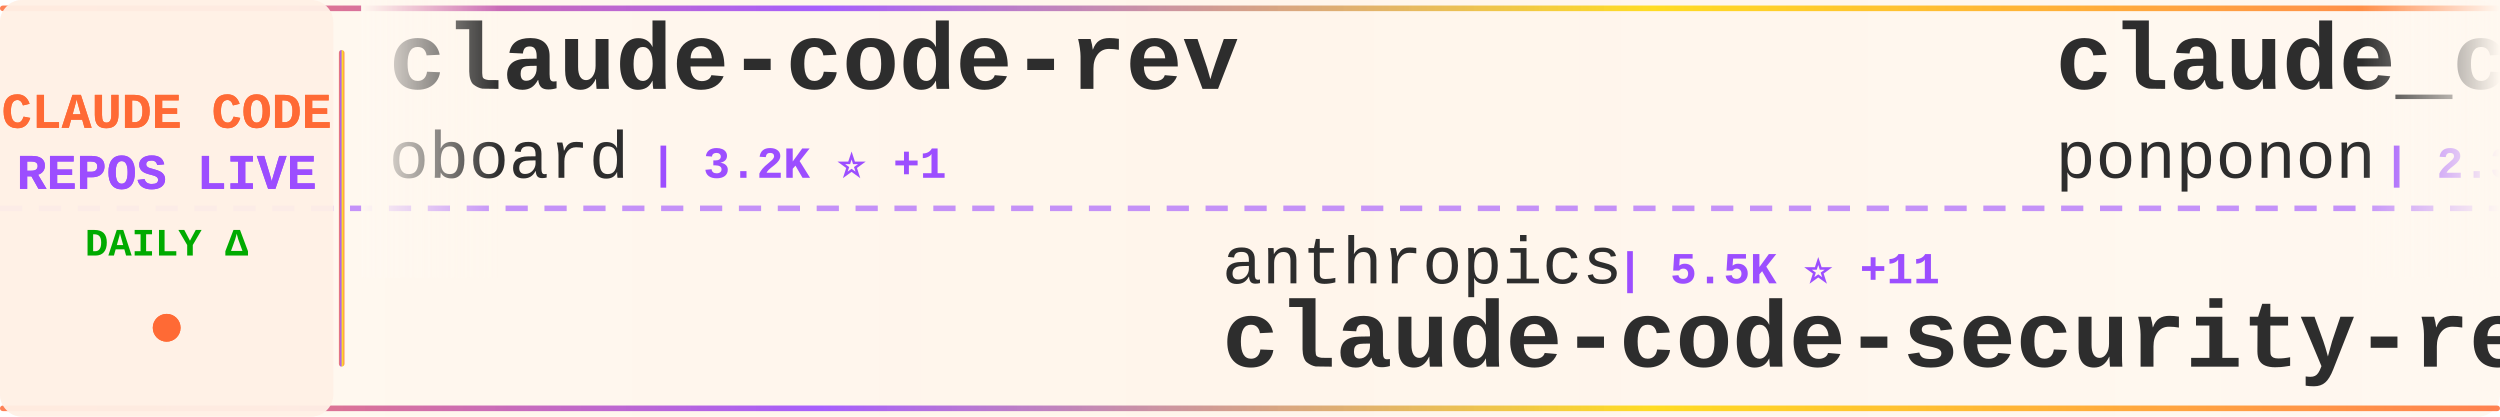
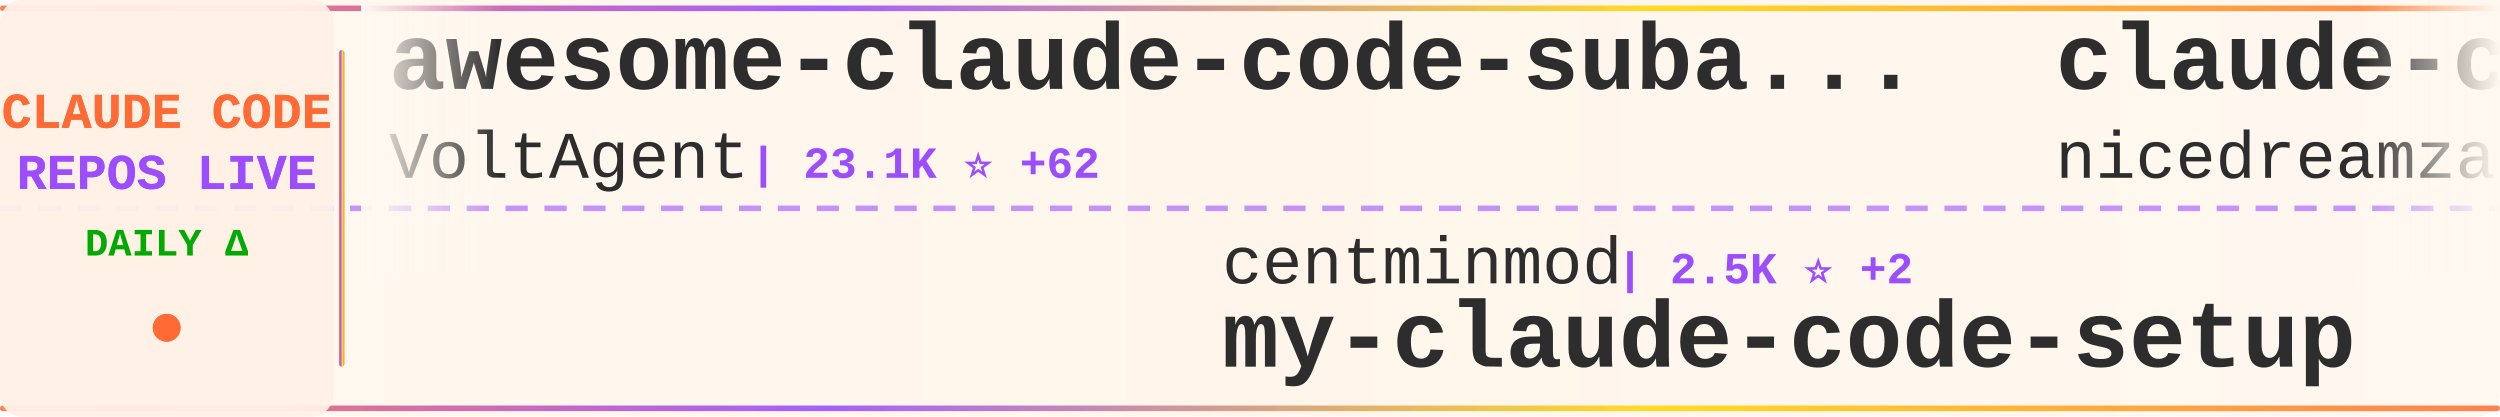
<svg xmlns="http://www.w3.org/2000/svg" width="900" height="150">
  <defs>
    <linearGradient id="tickerBg" x1="0%" y1="0%" x2="100%" y2="0%">
      <stop offset="0%" style="stop-color:#fff8f0;stop-opacity:0.98" />
      <stop offset="50%" style="stop-color:#fff5eb;stop-opacity:1" />
      <stop offset="100%" style="stop-color:#fff8f0;stop-opacity:0.98" />
    </linearGradient>
    <linearGradient id="borderGrad" x1="0%" y1="0%" x2="100%" y2="0%">
      <stop offset="0%" style="stop-color:#FF6B35;stop-opacity:0.85">
        <animate attributeName="stop-opacity" values="0.85;1;0.85" dur="2s" repeatCount="indefinite" />
      </stop>
      <stop offset="33%" style="stop-color:#9C4EFF;stop-opacity:0.9">
        <animate attributeName="stop-opacity" values="0.9;1;0.9" dur="2.2s" repeatCount="indefinite" />
      </stop>
      <stop offset="66%" style="stop-color:#FFD700;stop-opacity:0.85">
        <animate attributeName="stop-opacity" values="0.85;1;0.85" dur="1.8s" repeatCount="indefinite" />
      </stop>
      <stop offset="100%" style="stop-color:#FF6B35;stop-opacity:0.85">
        <animate attributeName="stop-opacity" values="0.85;1;0.85" dur="2s" repeatCount="indefinite" />
      </stop>
    </linearGradient>
    <filter id="textGlow">
      <feGaussianBlur stdDeviation="0.15" result="coloredBlur" />
      <feMerge>
        <feMergeNode in="coloredBlur" />
        <feMergeNode in="SourceGraphic" />
      </feMerge>
    </filter>
    <filter id="metricGlow">
      <feGaussianBlur stdDeviation="0.2" result="coloredBlur" />
      <feMerge>
        <feMergeNode in="coloredBlur" />
        <feMergeNode in="SourceGraphic" />
      </feMerge>
    </filter>
    <linearGradient id="leftFade" x1="0%" y1="0%" x2="100%" y2="0%">
      <stop offset="0%" style="stop-color:#fff8f0;stop-opacity:1" />
      <stop offset="100%" style="stop-color:#fff8f0;stop-opacity:0" />
    </linearGradient>
    <linearGradient id="rightFade" x1="0%" y1="0%" x2="100%" y2="0%">
      <stop offset="0%" style="stop-color:#fff8f0;stop-opacity:0" />
      <stop offset="100%" style="stop-color:#fff8f0;stop-opacity:1" />
    </linearGradient>
  </defs>
  <rect width="900" height="150" fill="url(#tickerBg)" rx="8" />
  <rect x="0" y="2" width="900" height="2" fill="url(#borderGrad)" rx="1" />
  <rect x="0" y="146" width="900" height="2" fill="url(#borderGrad)" rx="1" />
  <line x1="0" y1="75" x2="900" y2="75" stroke="#9C4EFF" stroke-width="2" stroke-dasharray="8 6" opacity="0.6" />
  <rect x="0" y="0" width="120" height="150" fill="#fff0e6" opacity="0.95" rx="8" />
  <text x="60" y="46" font-family="'Courier New', monospace" font-size="18" font-weight="bold" fill="#FF6B35" text-anchor="middle" filter="url(#textGlow)">
    CLAUDE CODE
  </text>
  <text x="60" y="68" font-family="'Courier New', monospace" font-size="18" font-weight="bold" fill="#9C4EFF" text-anchor="middle" filter="url(#textGlow)">
    REPOS LIVE
  </text>
  <text x="60" y="92" font-family="'Courier New', monospace" font-size="14" font-weight="bold" fill="#00aa00" text-anchor="middle">
    DAILY Δ
  </text>
  <circle cx="60" cy="118" r="5" fill="#FF6B35" filter="url(#metricGlow)">
    <animate attributeName="r" values="4;6;4" dur="1.5s" repeatCount="indefinite" />
    <animate attributeName="opacity" values="0.6;1;0.6" dur="1.5s" repeatCount="indefinite" />
  </circle>
  <rect x="122" y="18" width="2" height="114" fill="url(#borderGrad)" rx="1" />
  <clipPath id="tickerClip">
    <rect x="130" y="0" width="770" height="150" />
  </clipPath>
  <g clip-path="url(#tickerClip)">
    <g id="tickerItems">
      <animateTransform attributeName="transform" attributeType="XML" type="translate" from="0 0" to="-3000 0" dur="54s" repeatCount="indefinite" />
      <g transform="translate(0, 0)">
-         <text x="140" y="32" font-family="'Courier New', monospace" font-size="34" font-weight="bold" fill="#2d2d2d">claude-code-rev</text>
-         <text x="140" y="64" font-family="'Courier New', monospace" font-size="24" font-weight="normal" fill="#2d2d2d" opacity="1.0">oboard</text>
-         <text x="234" y="64" font-family="'Courier New', monospace" font-size="16" font-weight="bold" fill="#9C4EFF"> | 3.2K ⭐ +1</text>
+         <text x="140" y="32" font-family="'Courier New', monospace" font-size="34" font-weight="bold" fill="#2d2d2d">awesome-claude-code-suba...</text>
+         <text x="140" y="64" font-family="'Courier New', monospace" font-size="24" font-weight="normal" fill="#2d2d2d" opacity="1.0">VoltAgent</text>
+         <text x="270" y="64" font-family="'Courier New', monospace" font-size="16" font-weight="bold" fill="#9C4EFF"> | 23.1K ⭐ +62</text>
      </g>
      <g transform="translate(300, 0)">
-         <text x="140" y="102" font-family="'Courier New', monospace" font-size="24" font-weight="normal" fill="#2d2d2d" opacity="1.0">anthropics</text>
-         <text x="282" y="102" font-family="'Courier New', monospace" font-size="16" font-weight="bold" fill="#9C4EFF"> | 5.5K ⭐ +11</text>
-         <text x="140" y="132" font-family="'Courier New', monospace" font-size="34" font-weight="bold" fill="#2d2d2d">claude-code-security-rev...</text>
+         <text x="140" y="102" font-family="'Courier New', monospace" font-size="24" font-weight="normal" fill="#2d2d2d" opacity="1.0">centminmod</text>
+         <text x="282" y="102" font-family="'Courier New', monospace" font-size="16" font-weight="bold" fill="#9C4EFF"> | 2.5K ⭐ +2</text>
+         <text x="140" y="132" font-family="'Courier New', monospace" font-size="34" font-weight="bold" fill="#2d2d2d">my-claude-code-setup</text>
      </g>
      <g transform="translate(600, 0)">
-         <text x="140" y="32" font-family="'Courier New', monospace" font-size="34" font-weight="bold" fill="#2d2d2d">claude_code_src</text>
-         <text x="140" y="64" font-family="'Courier New', monospace" font-size="24" font-weight="normal" fill="#2d2d2d" opacity="1.0">ponponon</text>
-         <text x="258" y="64" font-family="'Courier New', monospace" font-size="16" font-weight="bold" fill="#9C4EFF"> | 2.3K ⭐ +1</text>
+         <text x="140" y="32" font-family="'Courier New', monospace" font-size="34" font-weight="bold" fill="#2d2d2d">claude-code-local</text>
+         <text x="140" y="64" font-family="'Courier New', monospace" font-size="24" font-weight="normal" fill="#2d2d2d" opacity="1.0">nicedreamzapp</text>
+         <text x="318" y="64" font-family="'Courier New', monospace" font-size="16" font-weight="bold" fill="#9C4EFF"> | 2.9K ⭐ +3</text>
      </g>
      <g transform="translate(900, 0)">
-         <text x="140" y="102" font-family="'Courier New', monospace" font-size="24" font-weight="normal" fill="#2d2d2d" opacity="1.0">777genius</text>
-         <text x="270" y="102" font-family="'Courier New', monospace" font-size="16" font-weight="bold" fill="#9C4EFF"> | 919 ⭐</text>
-         <text x="140" y="132" font-family="'Courier New', monospace" font-size="34" font-weight="bold" fill="#2d2d2d">claude-code-source-code</text>
+         <text x="140" y="102" font-family="'Courier New', monospace" font-size="24" font-weight="normal" fill="#2d2d2d" opacity="1.0">LING71671</text>
+         <text x="270" y="102" font-family="'Courier New', monospace" font-size="16" font-weight="bold" fill="#9C4EFF"> | 912 ⭐ +2</text>
+         <text x="140" y="132" font-family="'Courier New', monospace" font-size="34" font-weight="bold" fill="#2d2d2d">Open-ClaudeCode</text>
      </g>
      <g transform="translate(1200, 0)">
-         <text x="140" y="32" font-family="'Courier New', monospace" font-size="34" font-weight="bold" fill="#2d2d2d">claude-code-source-code-...</text>
-         <text x="140" y="64" font-family="'Courier New', monospace" font-size="24" font-weight="normal" fill="#2d2d2d" opacity="1.0">ghuntley</text>
-         <text x="258" y="64" font-family="'Courier New', monospace" font-size="16" font-weight="bold" fill="#9C4EFF"> | 986 ⭐</text>
+         <text x="140" y="32" font-family="'Courier New', monospace" font-size="34" font-weight="bold" fill="#2d2d2d">claude-code-tips</text>
+         <text x="140" y="64" font-family="'Courier New', monospace" font-size="24" font-weight="normal" fill="#2d2d2d" opacity="1.0">ykdojo</text>
+         <text x="234" y="64" font-family="'Courier New', monospace" font-size="16" font-weight="bold" fill="#9C4EFF"> | 9.1K ⭐ +34</text>
      </g>
      <g transform="translate(1500, 0)">
-         <text x="140" y="102" font-family="'Courier New', monospace" font-size="24" font-weight="normal" fill="#2d2d2d" opacity="1.0">wanshuiyin</text>
-         <text x="282" y="102" font-family="'Courier New', monospace" font-size="16" font-weight="bold" fill="#9C4EFF"> | 13.1K ⭐ +45</text>
-         <text x="140" y="132" font-family="'Courier New', monospace" font-size="34" font-weight="bold" fill="#2d2d2d">Auto-claude-code-researc...</text>
+         <text x="140" y="102" font-family="'Courier New', monospace" font-size="24" font-weight="normal" fill="#2d2d2d" opacity="1.0">fuergaosi233</text>
+         <text x="306" y="102" font-family="'Courier New', monospace" font-size="16" font-weight="bold" fill="#9C4EFF"> | 2.7K ⭐ +4</text>
+         <text x="140" y="132" font-family="'Courier New', monospace" font-size="34" font-weight="bold" fill="#2d2d2d">claude-code-proxy</text>
      </g>
      <g transform="translate(1800, 0)">
-         <text x="140" y="32" font-family="'Courier New', monospace" font-size="34" font-weight="bold" fill="#2d2d2d">claude-code-source-build</text>
-         <text x="140" y="64" font-family="'Courier New', monospace" font-size="24" font-weight="normal" fill="#2d2d2d" opacity="1.0">andrew-kramer-inno</text>
-         <text x="378" y="64" font-family="'Courier New', monospace" font-size="16" font-weight="bold" fill="#9C4EFF"> | 594 ⭐</text>
+         <text x="140" y="32" font-family="'Courier New', monospace" font-size="34" font-weight="bold" fill="#2d2d2d">claude-code-spec-workflo...</text>
+         <text x="140" y="64" font-family="'Courier New', monospace" font-size="24" font-weight="normal" fill="#2d2d2d" opacity="1.0">Pimzino</text>
+         <text x="246" y="64" font-family="'Courier New', monospace" font-size="16" font-weight="bold" fill="#9C4EFF"> | 3.8K ⭐ +1</text>
      </g>
      <g transform="translate(2100, 0)">
-         <text x="140" y="102" font-family="'Courier New', monospace" font-size="24" font-weight="normal" fill="#2d2d2d" opacity="1.0">Chachamaru127</text>
-         <text x="318" y="102" font-family="'Courier New', monospace" font-size="16" font-weight="bold" fill="#9C4EFF"> | 3.0K ⭐ +9</text>
-         <text x="140" y="132" font-family="'Courier New', monospace" font-size="34" font-weight="bold" fill="#2d2d2d">claude-code-harness</text>
+         <text x="140" y="102" font-family="'Courier New', monospace" font-size="24" font-weight="normal" fill="#2d2d2d" opacity="1.0">huangserva</text>
+         <text x="282" y="102" font-family="'Courier New', monospace" font-size="16" font-weight="bold" fill="#9C4EFF"> | 616 ⭐</text>
+         <text x="140" y="132" font-family="'Courier New', monospace" font-size="34" font-weight="bold" fill="#2d2d2d">claude-code-cli</text>
      </g>
      <g transform="translate(2400, 0)">
-         <text x="140" y="32" font-family="'Courier New', monospace" font-size="34" font-weight="bold" fill="#2d2d2d">collection-claude-code-s...</text>
-         <text x="140" y="64" font-family="'Courier New', monospace" font-size="24" font-weight="normal" fill="#2d2d2d" opacity="1.0">chauncygu</text>
-         <text x="270" y="64" font-family="'Courier New', monospace" font-size="16" font-weight="bold" fill="#9C4EFF"> | 2.7K ⭐ +1</text>
+         <text x="140" y="32" font-family="'Courier New', monospace" font-size="34" font-weight="bold" fill="#2d2d2d">claude-code-tudou</text>
+         <text x="140" y="64" font-family="'Courier New', monospace" font-size="24" font-weight="normal" fill="#2d2d2d" opacity="1.0">AICoderTudou</text>
+         <text x="306" y="64" font-family="'Courier New', monospace" font-size="16" font-weight="bold" fill="#9C4EFF"> | 498 ⭐</text>
      </g>
      <g transform="translate(2700, 0)">
-         <text x="140" y="102" font-family="'Courier New', monospace" font-size="24" font-weight="normal" fill="#2d2d2d" opacity="1.0">repowise-dev</text>
-         <text x="306" y="102" font-family="'Courier New', monospace" font-size="16" font-weight="bold" fill="#9C4EFF"> | 1.1K ⭐</text>
-         <text x="140" y="132" font-family="'Courier New', monospace" font-size="34" font-weight="bold" fill="#2d2d2d">claude-code-prompts</text>
+         <text x="140" y="102" font-family="'Courier New', monospace" font-size="24" font-weight="normal" fill="#2d2d2d" opacity="1.0">anthropics</text>
+         <text x="282" y="102" font-family="'Courier New', monospace" font-size="16" font-weight="bold" fill="#9C4EFF"> | 159.5K ⭐ +336</text>
+         <text x="140" y="132" font-family="'Courier New', monospace" font-size="34" font-weight="bold" fill="#2d2d2d">skills</text>
      </g>
      <g transform="translate(3000, 0)">
-         <text x="140" y="32" font-family="'Courier New', monospace" font-size="34" font-weight="bold" fill="#2d2d2d">claude-code-rev</text>
-         <text x="140" y="64" font-family="'Courier New', monospace" font-size="24" font-weight="normal" fill="#2d2d2d" opacity="1.0">oboard</text>
-         <text x="234" y="64" font-family="'Courier New', monospace" font-size="16" font-weight="bold" fill="#9C4EFF"> | 3.2K ⭐ +1</text>
+         <text x="140" y="32" font-family="'Courier New', monospace" font-size="34" font-weight="bold" fill="#2d2d2d">awesome-claude-code-suba...</text>
+         <text x="140" y="64" font-family="'Courier New', monospace" font-size="24" font-weight="normal" fill="#2d2d2d" opacity="1.0">VoltAgent</text>
+         <text x="270" y="64" font-family="'Courier New', monospace" font-size="16" font-weight="bold" fill="#9C4EFF"> | 23.1K ⭐ +62</text>
      </g>
      <g transform="translate(3300, 0)">
-         <text x="140" y="102" font-family="'Courier New', monospace" font-size="24" font-weight="normal" fill="#2d2d2d" opacity="1.0">anthropics</text>
-         <text x="282" y="102" font-family="'Courier New', monospace" font-size="16" font-weight="bold" fill="#9C4EFF"> | 5.5K ⭐ +11</text>
-         <text x="140" y="132" font-family="'Courier New', monospace" font-size="34" font-weight="bold" fill="#2d2d2d">claude-code-security-rev...</text>
+         <text x="140" y="102" font-family="'Courier New', monospace" font-size="24" font-weight="normal" fill="#2d2d2d" opacity="1.0">centminmod</text>
+         <text x="282" y="102" font-family="'Courier New', monospace" font-size="16" font-weight="bold" fill="#9C4EFF"> | 2.5K ⭐ +2</text>
+         <text x="140" y="132" font-family="'Courier New', monospace" font-size="34" font-weight="bold" fill="#2d2d2d">my-claude-code-setup</text>
      </g>
      <g transform="translate(3600, 0)">
-         <text x="140" y="32" font-family="'Courier New', monospace" font-size="34" font-weight="bold" fill="#2d2d2d">claude_code_src</text>
-         <text x="140" y="64" font-family="'Courier New', monospace" font-size="24" font-weight="normal" fill="#2d2d2d" opacity="1.0">ponponon</text>
-         <text x="258" y="64" font-family="'Courier New', monospace" font-size="16" font-weight="bold" fill="#9C4EFF"> | 2.3K ⭐ +1</text>
+         <text x="140" y="32" font-family="'Courier New', monospace" font-size="34" font-weight="bold" fill="#2d2d2d">claude-code-local</text>
+         <text x="140" y="64" font-family="'Courier New', monospace" font-size="24" font-weight="normal" fill="#2d2d2d" opacity="1.0">nicedreamzapp</text>
+         <text x="318" y="64" font-family="'Courier New', monospace" font-size="16" font-weight="bold" fill="#9C4EFF"> | 2.9K ⭐ +3</text>
      </g>
      <g transform="translate(3900, 0)">
-         <text x="140" y="102" font-family="'Courier New', monospace" font-size="24" font-weight="normal" fill="#2d2d2d" opacity="1.0">777genius</text>
-         <text x="270" y="102" font-family="'Courier New', monospace" font-size="16" font-weight="bold" fill="#9C4EFF"> | 919 ⭐</text>
-         <text x="140" y="132" font-family="'Courier New', monospace" font-size="34" font-weight="bold" fill="#2d2d2d">claude-code-source-code</text>
+         <text x="140" y="102" font-family="'Courier New', monospace" font-size="24" font-weight="normal" fill="#2d2d2d" opacity="1.0">LING71671</text>
+         <text x="270" y="102" font-family="'Courier New', monospace" font-size="16" font-weight="bold" fill="#9C4EFF"> | 912 ⭐ +2</text>
+         <text x="140" y="132" font-family="'Courier New', monospace" font-size="34" font-weight="bold" fill="#2d2d2d">Open-ClaudeCode</text>
      </g>
    </g>
  </g>
  <rect x="130" y="0" width="50" height="100" fill="url(#leftFade)" />
  <rect x="850" y="0" width="50" height="100" fill="url(#rightFade)" />
</svg>
